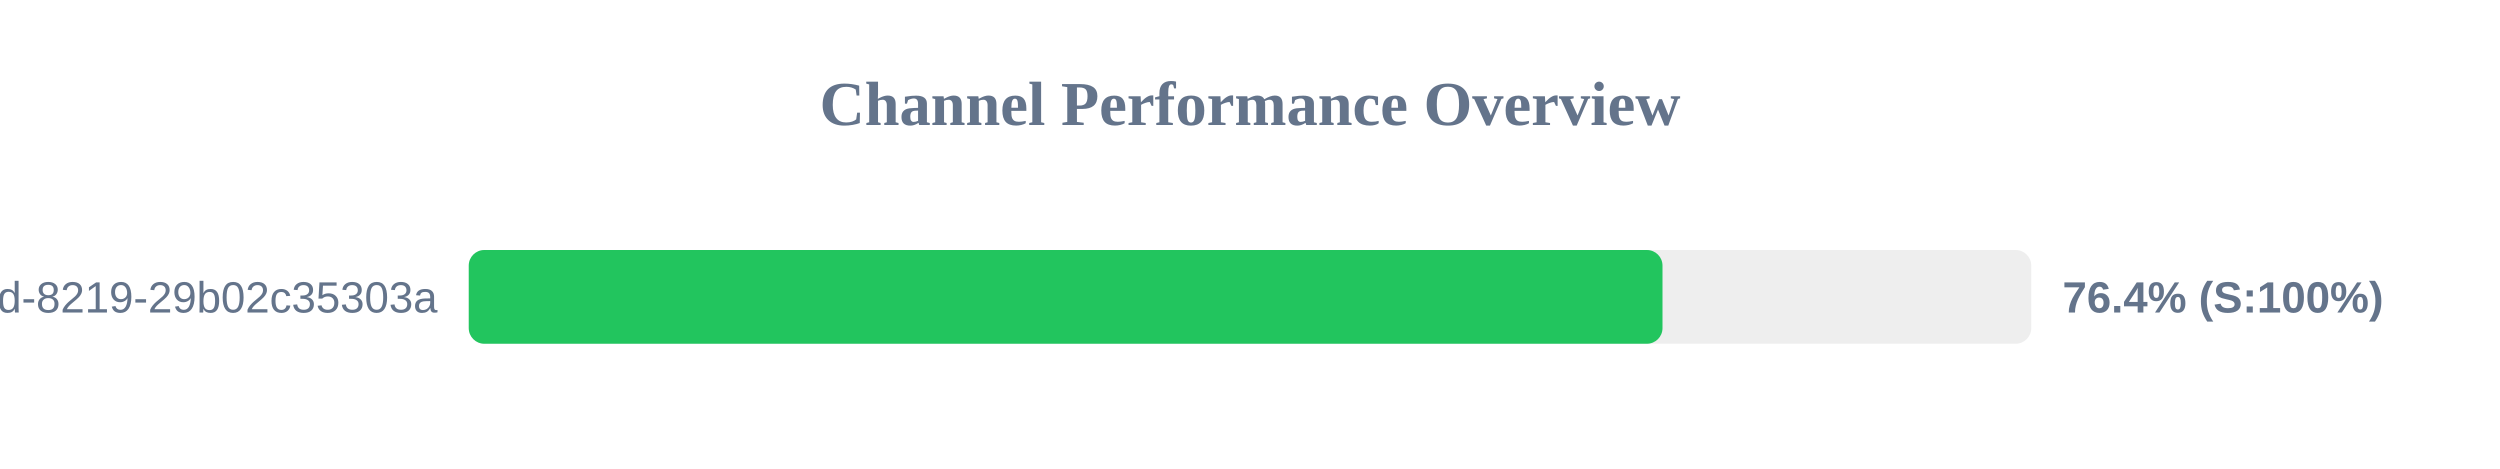
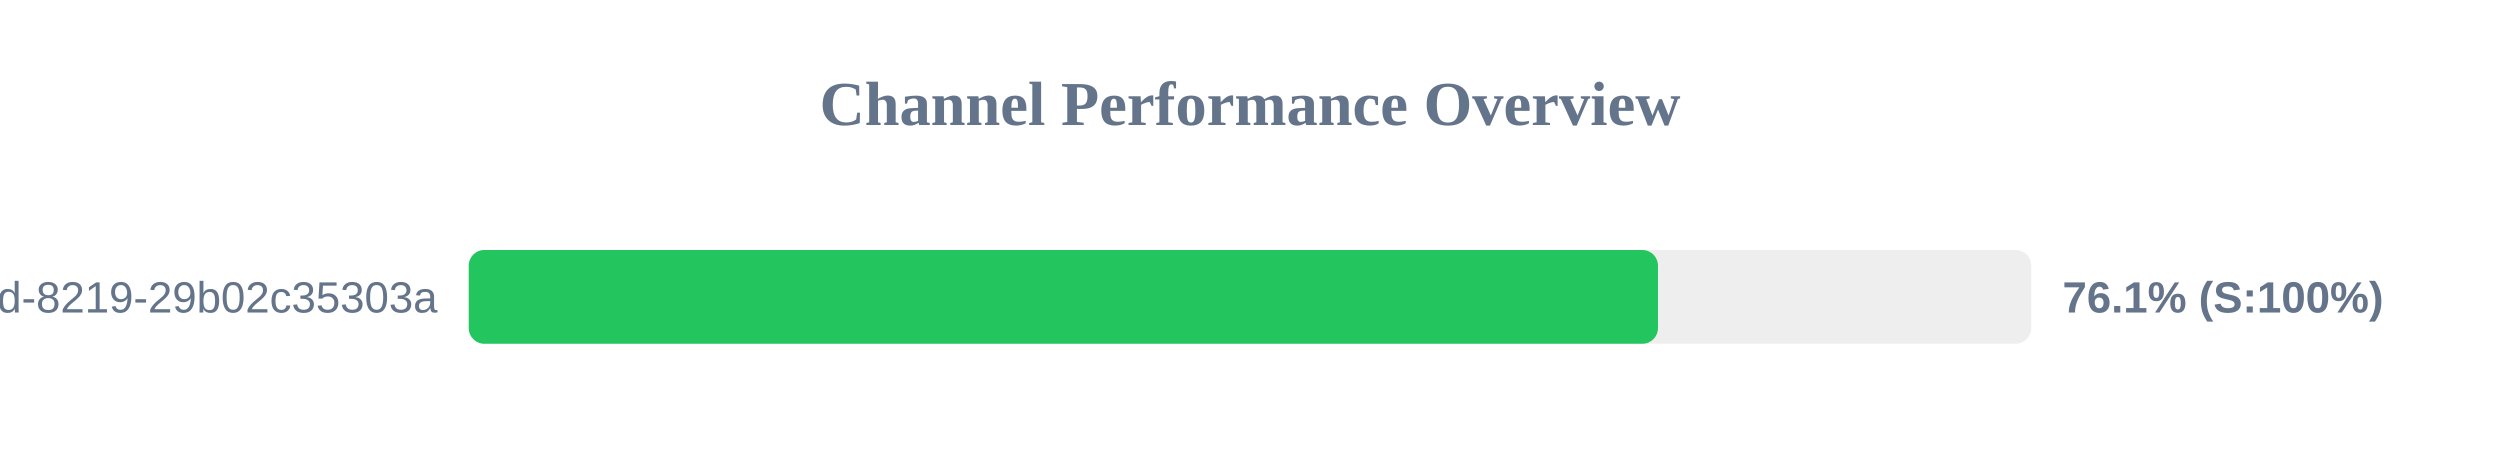
<svg xmlns="http://www.w3.org/2000/svg" width="800" height="150" version="1.1">
  <style>
        .row { font: 14px Arial; fill: #64748b; }
        .score { font: bold 14px Arial; fill: #64748b; }
    </style>
  <text x="400" y="40" text-anchor="middle" font-size="20px" font-weight="bold" fill="#64748b">Channel Performance Overview</text>
  <rect x="150" y="80" width="500" height="30" fill="#eee" rx="5" />
-   <rect x="150" y="80" width="382.0" height="30" fill="#22c55e" rx="5" />
+   <rect x="150" y="80" width="380.55" height="30" fill="#22c55e" rx="5" />
  <text x="140" y="100" text-anchor="end" class="row">?uuid=5eaa121d-4362-444d-8219-29b02c35303a</text>
-   <text x="660" y="100" text-anchor="start" class="score">76.4% (S:100%)</text>
+   <text x="660" y="100" text-anchor="start" class="score">76.1% (S:100%)</text>
</svg>
